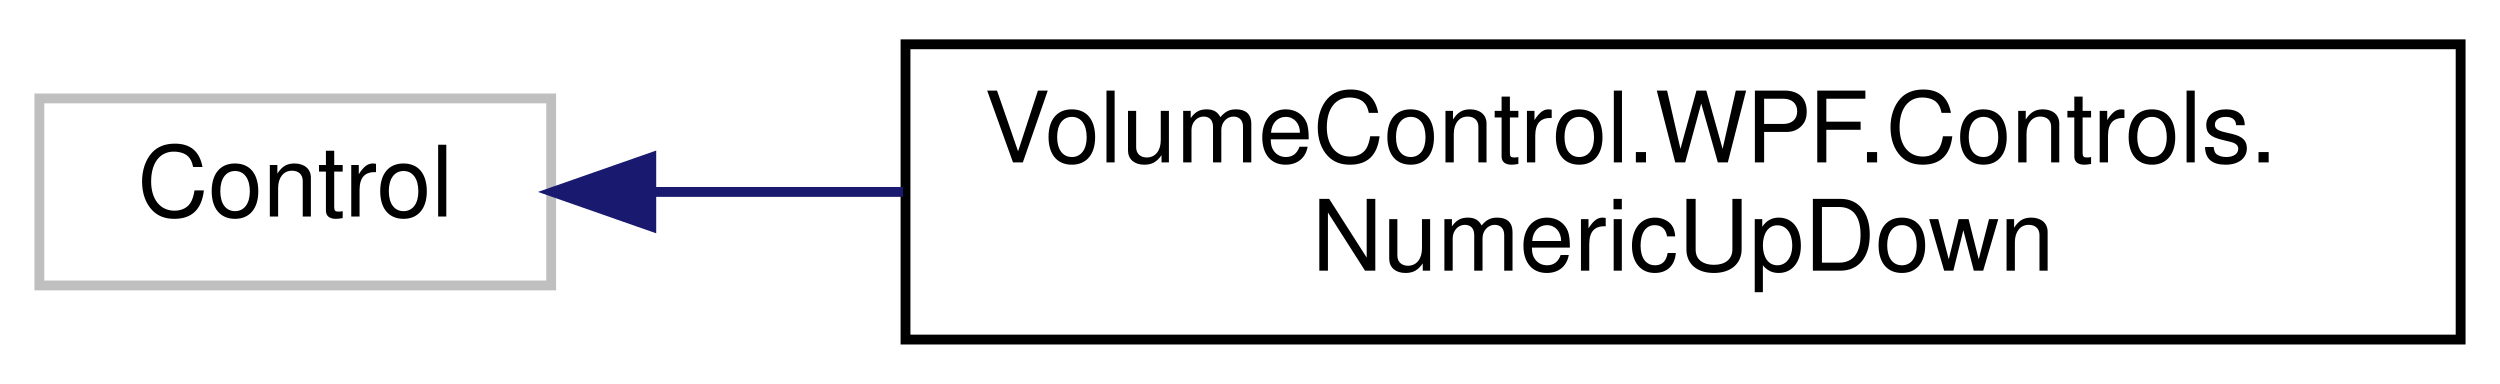
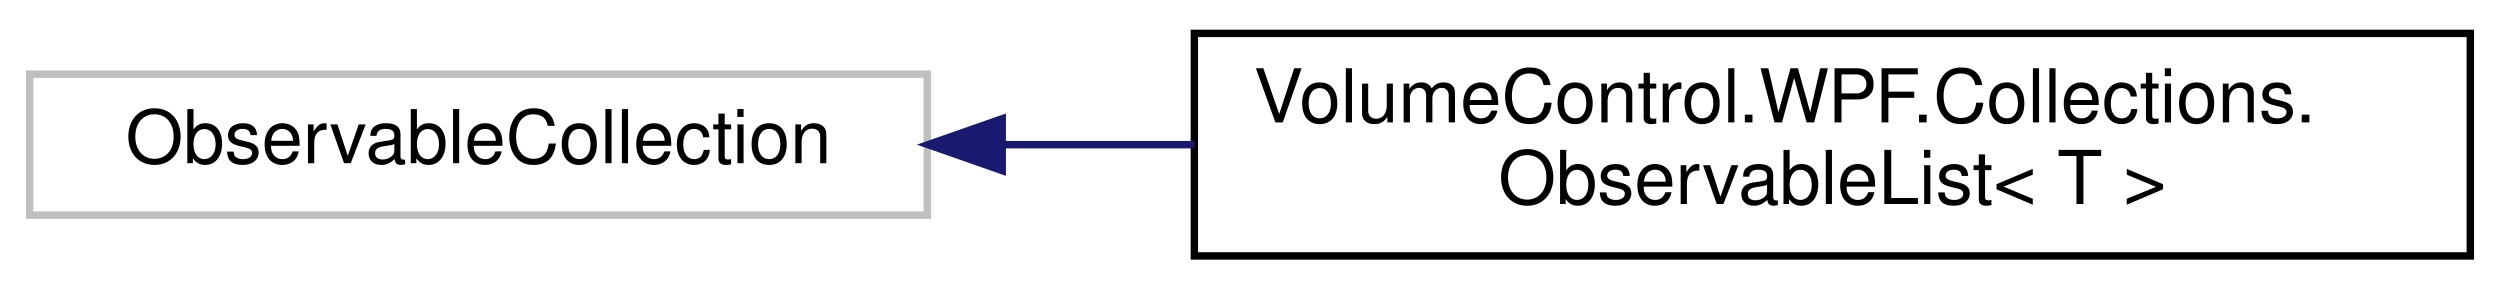
- <svg xmlns="http://www.w3.org/2000/svg" xmlns:xlink="http://www.w3.org/1999/xlink" width="254pt" height="39pt" viewBox="0.00 0.00 254.00 39.00">
+ <svg xmlns="http://www.w3.org/2000/svg" xmlns:xlink="http://www.w3.org/1999/xlink" width="337pt" height="39pt" viewBox="0.00 0.00 337.00 39.00">
  <g id="graph0" class="graph" transform="scale(1 1) rotate(0) translate(4 35)">
    <g id="node1" class="node">
      <g id="a_node1">
        <a xlink:title=" ">
-           <polygon fill="none" stroke="#bfbfbf" points="0,-6 0,-25 52,-25 52,-6 0,-6" />
-           <text text-anchor="middle" x="26" y="-13" font-family="Helvetica,sans-Serif" font-size="10.00">Control</text>
+           <polygon fill="none" stroke="#bfbfbf" points="0,-6 0,-25 121,-25 121,-6 0,-6" />
+           <text text-anchor="middle" x="60.5" y="-13" font-family="Helvetica,sans-Serif" font-size="10.00">ObservableCollection</text>
        </a>
      </g>
    </g>
    <g id="node2" class="node">
      <g id="a_node2">
-         <a xlink:href="class_volume_control_1_1_w_p_f_1_1_controls_1_1_numeric_up_down.html" target="_top" xlink:title=" ">
-           <polygon fill="none" stroke="black" points="88,-0.5 88,-30.5 246,-30.5 246,-0.5 88,-0.5" />
-           <text text-anchor="start" x="96" y="-18.5" font-family="Helvetica,sans-Serif" font-size="10.00">VolumeControl.WPF.Controls.</text>
-           <text text-anchor="middle" x="167" y="-7.5" font-family="Helvetica,sans-Serif" font-size="10.00">NumericUpDown</text>
+         <a xlink:href="class_volume_control_1_1_w_p_f_1_1_collections_1_1_observable_list.html" target="_top" xlink:title=" ">
+           <polygon fill="none" stroke="black" points="157,-0.5 157,-30.5 329,-30.5 329,-0.5 157,-0.5" />
+           <text text-anchor="start" x="165" y="-18.5" font-family="Helvetica,sans-Serif" font-size="10.00">VolumeControl.WPF.Collections.</text>
+           <text text-anchor="middle" x="243" y="-7.5" font-family="Helvetica,sans-Serif" font-size="10.00">ObservableList&lt; T &gt;</text>
        </a>
      </g>
    </g>
    <g id="edge1" class="edge">
-       <path fill="none" stroke="midnightblue" d="M62.37,-15.5C70.25,-15.5 78.9,-15.5 87.74,-15.5" />
-       <polygon fill="midnightblue" stroke="midnightblue" points="62.17,-12 52.17,-15.5 62.17,-19 62.17,-12" />
+       <path fill="none" stroke="midnightblue" d="M131.24,-15.5C139.68,-15.5 148.36,-15.5 156.99,-15.5" />
+       <polygon fill="midnightblue" stroke="midnightblue" points="131.1,-12 121.1,-15.5 131.1,-19 131.1,-12" />
    </g>
  </g>
</svg>
